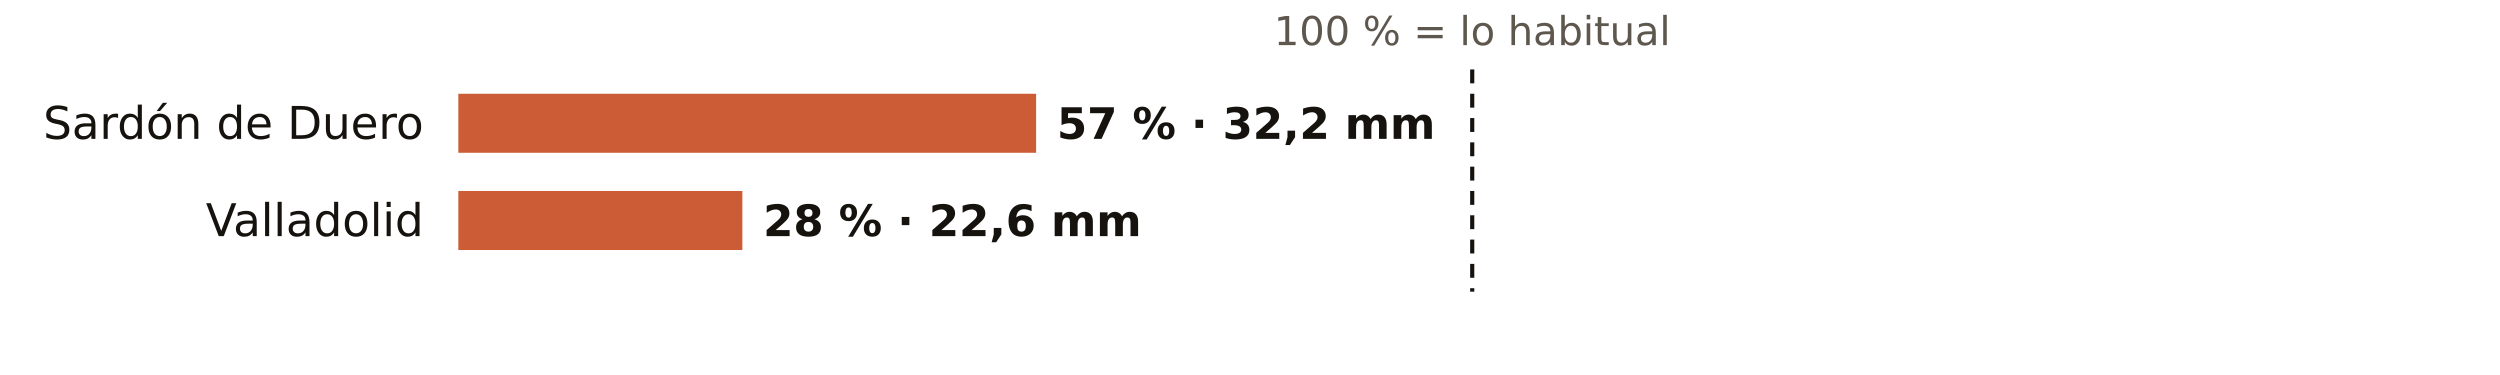
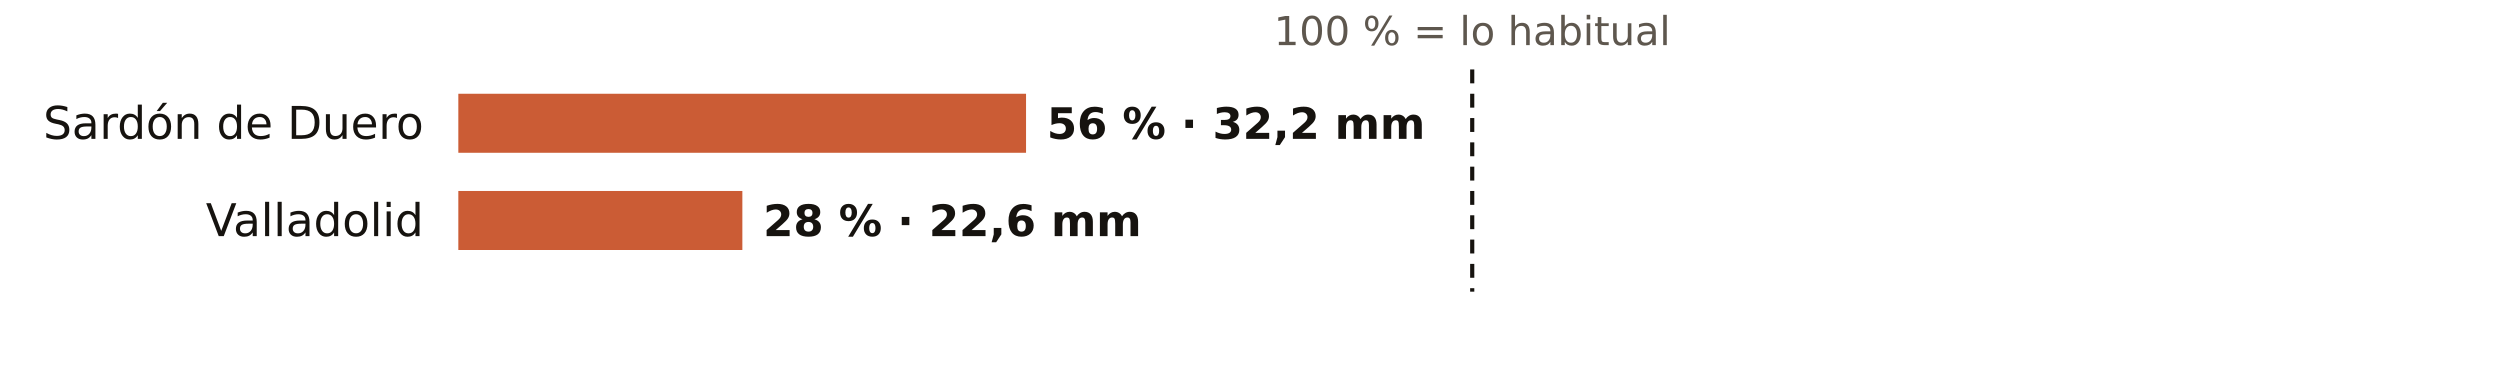
<svg xmlns="http://www.w3.org/2000/svg" viewBox="0 0 720 108" width="720" height="108" role="img" aria-label="El otoño en los pluviómetros de AEMET de Valladolid: % de lo habitual">
  <rect width="720" height="108" fill="#FFFFFF" />
  <text x="424.0" y="13.0" font-size="11.5" fill="#5E574E" text-anchor="middle" font-weight="400" font-family="Public Sans, DejaVu Sans, Arial, sans-serif">100 % = lo habitual</text>
  <text x="122.0" y="40.0" font-size="13" fill="#16130F" text-anchor="end" font-weight="500" font-family="Public Sans, DejaVu Sans, Arial, sans-serif">Sardón de Duero</text>
-   <rect x="132" y="27" width="166.4" height="17" fill="#C4461A" opacity="0.88" />
-   <text x="304.4" y="40.0" font-size="12.5" fill="#16130F" text-anchor="start" font-weight="600" font-family="Public Sans, DejaVu Sans, Arial, sans-serif">57 % · 32,2 mm</text>
+   <rect x="132" y="27" width="163.5" height="17" fill="#C4461A" opacity="0.88" />
+   <text x="301.5" y="40.0" font-size="12.5" fill="#16130F" text-anchor="start" font-weight="600" font-family="Public Sans, DejaVu Sans, Arial, sans-serif">56 % · 32,2 mm</text>
  <text x="122.0" y="68.0" font-size="13" fill="#16130F" text-anchor="end" font-weight="500" font-family="Public Sans, DejaVu Sans, Arial, sans-serif">Valladolid</text>
  <rect x="132" y="55" width="81.8" height="17" fill="#C4461A" opacity="0.88" />
  <text x="219.8" y="68.0" font-size="12.5" fill="#16130F" text-anchor="start" font-weight="600" font-family="Public Sans, DejaVu Sans, Arial, sans-serif">28 % · 22,6 mm</text>
  <line x1="424.0" x2="424.0" y1="20" y2="84" stroke="#16130F" stroke-width="1.2" stroke-dasharray="4 3" />
</svg>
